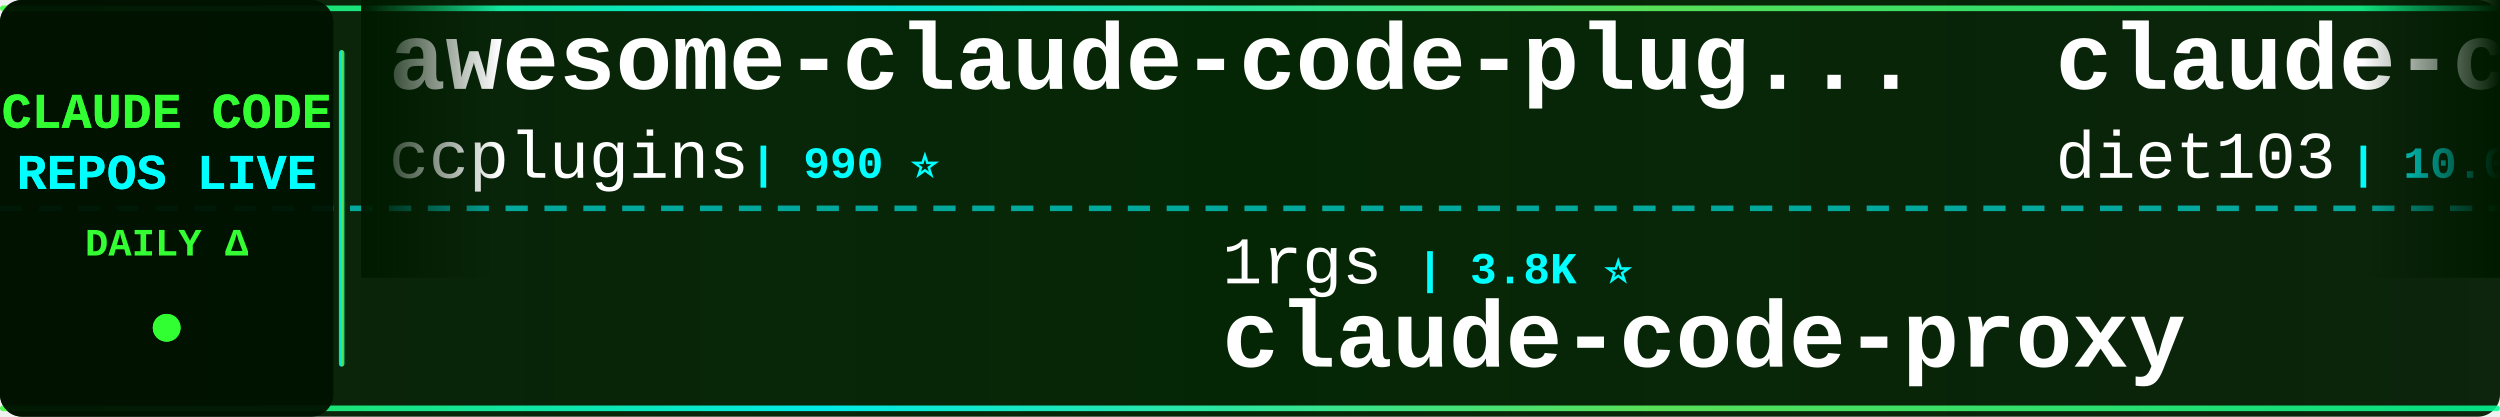
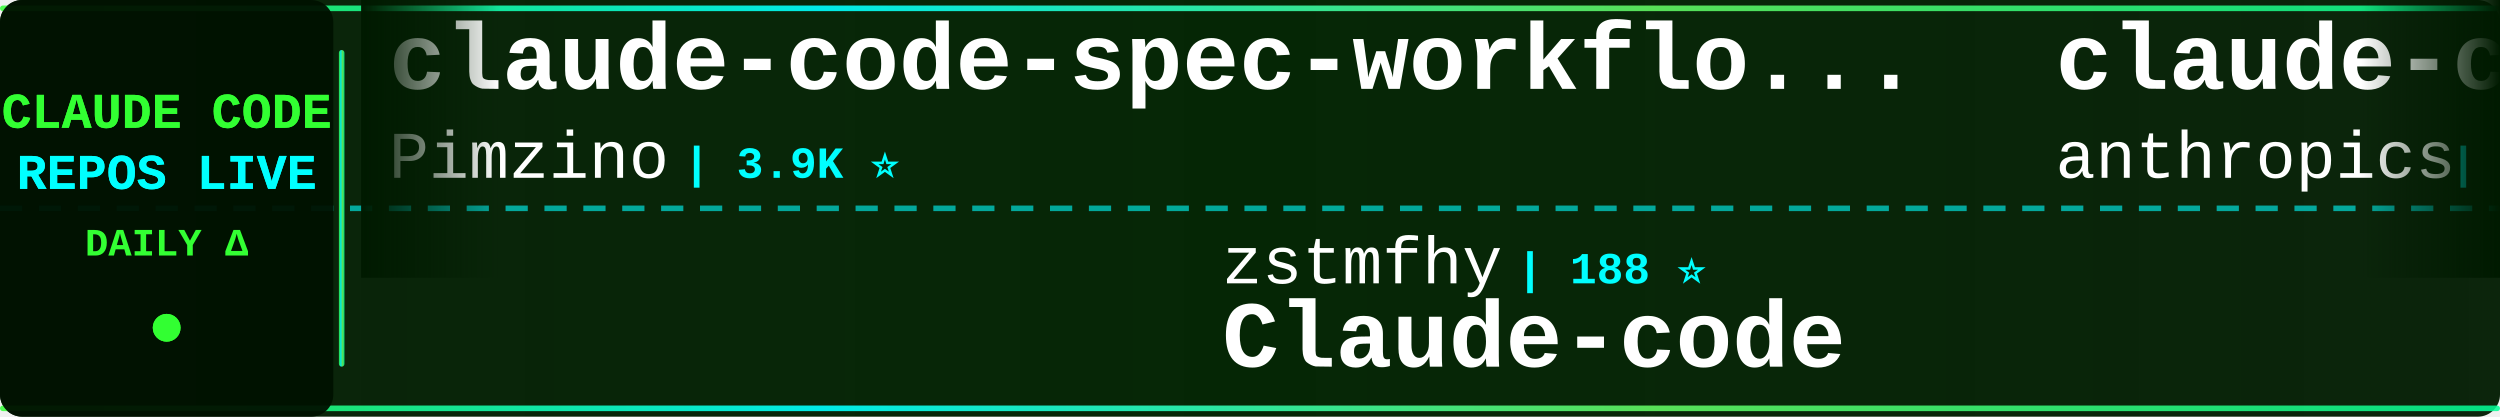
<svg xmlns="http://www.w3.org/2000/svg" width="900" height="150">
  <defs>
    <linearGradient id="tickerBg" x1="0%" y1="0%" x2="100%" y2="0%">
      <stop offset="0%" style="stop-color:#001a00;stop-opacity:0.95" />
      <stop offset="50%" style="stop-color:#002200;stop-opacity:0.98" />
      <stop offset="100%" style="stop-color:#001a00;stop-opacity:0.95" />
    </linearGradient>
    <linearGradient id="borderGrad" x1="0%" y1="0%" x2="100%" y2="0%">
      <stop offset="0%" style="stop-color:#33ff33;stop-opacity:0.85">
        <animate attributeName="stop-opacity" values="0.85;1;0.85" dur="2s" repeatCount="indefinite" />
      </stop>
      <stop offset="33%" style="stop-color:#00ffff;stop-opacity:0.9">
        <animate attributeName="stop-opacity" values="0.9;1;0.9" dur="2.2s" repeatCount="indefinite" />
      </stop>
      <stop offset="66%" style="stop-color:#66ff66;stop-opacity:0.85">
        <animate attributeName="stop-opacity" values="0.85;1;0.85" dur="1.8s" repeatCount="indefinite" />
      </stop>
      <stop offset="100%" style="stop-color:#00ff99;stop-opacity:0.85">
        <animate attributeName="stop-opacity" values="0.85;1;0.85" dur="2s" repeatCount="indefinite" />
      </stop>
    </linearGradient>
    <filter id="textGlow">
      <feGaussianBlur stdDeviation="0.1" result="coloredBlur" />
      <feMerge>
        <feMergeNode in="coloredBlur" />
        <feMergeNode in="SourceGraphic" />
      </feMerge>
    </filter>
    <filter id="metricGlow">
      <feGaussianBlur stdDeviation="0.2" result="coloredBlur" />
      <feMerge>
        <feMergeNode in="coloredBlur" />
        <feMergeNode in="SourceGraphic" />
      </feMerge>
    </filter>
    <linearGradient id="leftFade" x1="0%" y1="0%" x2="100%" y2="0%">
      <stop offset="0%" style="stop-color:#001a00;stop-opacity:1" />
      <stop offset="100%" style="stop-color:#001a00;stop-opacity:0" />
    </linearGradient>
    <linearGradient id="rightFade" x1="0%" y1="0%" x2="100%" y2="0%">
      <stop offset="0%" style="stop-color:#001a00;stop-opacity:0" />
      <stop offset="100%" style="stop-color:#001a00;stop-opacity:1" />
    </linearGradient>
  </defs>
  <rect width="900" height="150" fill="url(#tickerBg)" rx="8" />
  <rect x="0" y="2" width="900" height="2" fill="url(#borderGrad)" rx="1" />
  <rect x="0" y="146" width="900" height="2" fill="url(#borderGrad)" rx="1" />
  <line x1="0" y1="75" x2="900" y2="75" stroke="#00ffff" stroke-width="2" stroke-dasharray="8 6" opacity="0.6" />
  <rect x="0" y="0" width="120" height="150" fill="#001100" opacity="0.95" rx="8" />
  <text x="60" y="46" font-family="'Courier New', monospace" font-size="18" font-weight="bold" fill="#33ff33" text-anchor="middle" filter="url(#textGlow)">
    CLAUDE CODE
  </text>
  <text x="60" y="68" font-family="'Courier New', monospace" font-size="18" font-weight="bold" fill="#00ffff" text-anchor="middle" filter="url(#textGlow)">
    REPOS LIVE
  </text>
  <text x="60" y="92" font-family="'Courier New', monospace" font-size="14" font-weight="bold" fill="#33ff33" text-anchor="middle">
    DAILY Δ
  </text>
  <circle cx="60" cy="118" r="5" fill="#33ff33" filter="url(#metricGlow)">
    <animate attributeName="r" values="4;6;4" dur="1.5s" repeatCount="indefinite" />
    <animate attributeName="opacity" values="0.6;1;0.6" dur="1.5s" repeatCount="indefinite" />
  </circle>
  <rect x="122" y="18" width="2" height="114" fill="url(#borderGrad)" rx="1" />
  <clipPath id="tickerClip">
    <rect x="130" y="0" width="770" height="150" />
  </clipPath>
  <g clip-path="url(#tickerClip)">
    <g id="tickerItems">
      <animateTransform attributeName="transform" attributeType="XML" type="translate" from="0 0" to="-3000 0" dur="54s" repeatCount="indefinite" />
      <g transform="translate(0, 0)">
-         <text x="140" y="32" font-family="'Courier New', monospace" font-size="34" font-weight="bold" fill="#ffffff">awesome-claude-code-plug...</text>
-         <text x="140" y="64" font-family="'Courier New', monospace" font-size="24" font-weight="normal" fill="#ffffff" opacity="1.0">ccplugins</text>
-         <text x="270" y="64" font-family="'Courier New', monospace" font-size="16" font-weight="bold" fill="#00ffff"> | 990 ⭐</text>
+         <text x="140" y="32" font-family="'Courier New', monospace" font-size="34" font-weight="bold" fill="#ffffff">claude-code-spec-workflo...</text>
+         <text x="140" y="64" font-family="'Courier New', monospace" font-size="24" font-weight="normal" fill="#ffffff" opacity="1.0">Pimzino</text>
+         <text x="246" y="64" font-family="'Courier New', monospace" font-size="16" font-weight="bold" fill="#00ffff"> | 3.9K ⭐</text>
      </g>
      <g transform="translate(300, 0)">
-         <text x="140" y="102" font-family="'Courier New', monospace" font-size="24" font-weight="normal" fill="#ffffff" opacity="1.0">1rgs</text>
-         <text x="210" y="102" font-family="'Courier New', monospace" font-size="16" font-weight="bold" fill="#00ffff"> | 3.8K ⭐</text>
-         <text x="140" y="132" font-family="'Courier New', monospace" font-size="34" font-weight="bold" fill="#ffffff">claude-code-proxy</text>
+         <text x="140" y="102" font-family="'Courier New', monospace" font-size="24" font-weight="normal" fill="#ffffff" opacity="1.0">zstmfhy</text>
+         <text x="246" y="102" font-family="'Courier New', monospace" font-size="16" font-weight="bold" fill="#00ffff"> | 188 ⭐</text>
+         <text x="140" y="132" font-family="'Courier New', monospace" font-size="34" font-weight="bold" fill="#ffffff">Claude-code</text>
      </g>
      <g transform="translate(600, 0)">
-         <text x="140" y="32" font-family="'Courier New', monospace" font-size="34" font-weight="bold" fill="#ffffff">claude-code-infrastructu...</text>
-         <text x="140" y="64" font-family="'Courier New', monospace" font-size="24" font-weight="normal" fill="#ffffff" opacity="1.0">diet103</text>
-         <text x="246" y="64" font-family="'Courier New', monospace" font-size="16" font-weight="bold" fill="#00ffff"> | 10.0K ⭐</text>
+         <text x="140" y="32" font-family="'Courier New', monospace" font-size="34" font-weight="bold" fill="#ffffff">claude-code-base-action</text>
+         <text x="140" y="64" font-family="'Courier New', monospace" font-size="24" font-weight="normal" fill="#ffffff" opacity="1.0">anthropics</text>
+         <text x="282" y="64" font-family="'Courier New', monospace" font-size="16" font-weight="bold" fill="#00ffff"> | 1.0K ⭐</text>
      </g>
      <g transform="translate(900, 0)">
-         <text x="140" y="102" font-family="'Courier New', monospace" font-size="24" font-weight="normal" fill="#ffffff" opacity="1.0">frankbria</text>
-         <text x="270" y="102" font-family="'Courier New', monospace" font-size="16" font-weight="bold" fill="#00ffff"> | 9.7K ⭐</text>
-         <text x="140" y="132" font-family="'Courier New', monospace" font-size="34" font-weight="bold" fill="#ffffff">ralph-claude-code</text>
+         <text x="140" y="102" font-family="'Courier New', monospace" font-size="24" font-weight="normal" fill="#ffffff" opacity="1.0">anthropics</text>
+         <text x="282" y="102" font-family="'Courier New', monospace" font-size="16" font-weight="bold" fill="#00ffff"> | 154.1K ⭐ +42</text>
+         <text x="140" y="132" font-family="'Courier New', monospace" font-size="34" font-weight="bold" fill="#ffffff">claude-code</text>
      </g>
      <g transform="translate(1200, 0)">
-         <text x="140" y="32" font-family="'Courier New', monospace" font-size="34" font-weight="bold" fill="#ffffff">learn-claude-code</text>
-         <text x="140" y="64" font-family="'Courier New', monospace" font-size="24" font-weight="normal" fill="#ffffff" opacity="1.0">shareAI-lab</text>
-         <text x="294" y="64" font-family="'Courier New', monospace" font-size="16" font-weight="bold" fill="#00ffff"> | 79.6K ⭐ +11</text>
+         <text x="140" y="32" font-family="'Courier New', monospace" font-size="34" font-weight="bold" fill="#ffffff">claude-code</text>
+         <text x="140" y="64" font-family="'Courier New', monospace" font-size="24" font-weight="normal" fill="#ffffff" opacity="1.0">ochamber</text>
+         <text x="258" y="64" font-family="'Courier New', monospace" font-size="16" font-weight="bold" fill="#00ffff"> | 6 ⭐</text>
      </g>
      <g transform="translate(1500, 0)">
-         <text x="140" y="102" font-family="'Courier New', monospace" font-size="24" font-weight="normal" fill="#ffffff" opacity="1.0">affaan-m</text>
-         <text x="258" y="102" font-family="'Courier New', monospace" font-size="16" font-weight="bold" fill="#00ffff"> | 294.1K ⭐ +181</text>
-         <text x="140" y="132" font-family="'Courier New', monospace" font-size="34" font-weight="bold" fill="#ffffff">ECC</text>
+         <text x="140" y="102" font-family="'Courier New', monospace" font-size="24" font-weight="normal" fill="#ffffff" opacity="1.0">centminmod</text>
+         <text x="282" y="102" font-family="'Courier New', monospace" font-size="16" font-weight="bold" fill="#00ffff"> | 2.7K ⭐ +1</text>
+         <text x="140" y="132" font-family="'Courier New', monospace" font-size="34" font-weight="bold" fill="#ffffff">my-claude-code-setup</text>
      </g>
      <g transform="translate(1800, 0)">
-         <text x="140" y="32" font-family="'Courier New', monospace" font-size="34" font-weight="bold" fill="#ffffff">claude-code-templates</text>
-         <text x="140" y="64" font-family="'Courier New', monospace" font-size="24" font-weight="normal" fill="#ffffff" opacity="1.0">davila7</text>
-         <text x="246" y="64" font-family="'Courier New', monospace" font-size="16" font-weight="bold" fill="#00ffff"> | 33.0K ⭐ +3</text>
+         <text x="140" y="32" font-family="'Courier New', monospace" font-size="34" font-weight="bold" fill="#ffffff">claude-code</text>
+         <text x="140" y="64" font-family="'Courier New', monospace" font-size="24" font-weight="normal" fill="#ffffff" opacity="1.0">Onewon</text>
+         <text x="234" y="64" font-family="'Courier New', monospace" font-size="16" font-weight="bold" fill="#00ffff"> | 181 ⭐</text>
      </g>
      <g transform="translate(2100, 0)">
-         <text x="140" y="102" font-family="'Courier New', monospace" font-size="24" font-weight="normal" fill="#ffffff" opacity="1.0">shanraisshan</text>
-         <text x="306" y="102" font-family="'Courier New', monospace" font-size="16" font-weight="bold" fill="#00ffff"> | 68.4K ⭐ +10</text>
-         <text x="140" y="132" font-family="'Courier New', monospace" font-size="34" font-weight="bold" fill="#ffffff">claude-code-best-practic...</text>
+         <text x="140" y="102" font-family="'Courier New', monospace" font-size="24" font-weight="normal" fill="#ffffff" opacity="1.0">Yuyz0112</text>
+         <text x="258" y="102" font-family="'Courier New', monospace" font-size="16" font-weight="bold" fill="#00ffff"> | 2.4K ⭐</text>
+         <text x="140" y="132" font-family="'Courier New', monospace" font-size="34" font-weight="bold" fill="#ffffff">claude-code-reverse</text>
      </g>
      <g transform="translate(2400, 0)">
-         <text x="140" y="32" font-family="'Courier New', monospace" font-size="34" font-weight="bold" fill="#ffffff">Claude-Code-Game-Studios</text>
-         <text x="140" y="64" font-family="'Courier New', monospace" font-size="24" font-weight="normal" fill="#ffffff" opacity="1.0">Donchitos</text>
-         <text x="270" y="64" font-family="'Courier New', monospace" font-size="16" font-weight="bold" fill="#00ffff"> | 31.3K ⭐ +215</text>
+         <text x="140" y="32" font-family="'Courier New', monospace" font-size="34" font-weight="bold" fill="#ffffff">ECC</text>
+         <text x="140" y="64" font-family="'Courier New', monospace" font-size="24" font-weight="normal" fill="#ffffff" opacity="1.0">affaan-m</text>
+         <text x="258" y="64" font-family="'Courier New', monospace" font-size="16" font-weight="bold" fill="#00ffff"> | 294.4K ⭐ +255</text>
      </g>
      <g transform="translate(2700, 0)">
-         <text x="140" y="102" font-family="'Courier New', monospace" font-size="24" font-weight="normal" fill="#ffffff" opacity="1.0">ykdojo</text>
-         <text x="234" y="102" font-family="'Courier New', monospace" font-size="16" font-weight="bold" fill="#00ffff"> | 10.3K ⭐</text>
-         <text x="140" y="132" font-family="'Courier New', monospace" font-size="34" font-weight="bold" fill="#ffffff">claude-code-tips</text>
+         <text x="140" y="102" font-family="'Courier New', monospace" font-size="24" font-weight="normal" fill="#ffffff" opacity="1.0">daymade</text>
+         <text x="246" y="102" font-family="'Courier New', monospace" font-size="16" font-weight="bold" fill="#00ffff"> | 1.5K ⭐</text>
+         <text x="140" y="132" font-family="'Courier New', monospace" font-size="34" font-weight="bold" fill="#ffffff">claude-code-skills</text>
      </g>
      <g transform="translate(3000, 0)">
-         <text x="140" y="32" font-family="'Courier New', monospace" font-size="34" font-weight="bold" fill="#ffffff">awesome-claude-code-plug...</text>
-         <text x="140" y="64" font-family="'Courier New', monospace" font-size="24" font-weight="normal" fill="#ffffff" opacity="1.0">ccplugins</text>
-         <text x="270" y="64" font-family="'Courier New', monospace" font-size="16" font-weight="bold" fill="#00ffff"> | 990 ⭐</text>
+         <text x="140" y="32" font-family="'Courier New', monospace" font-size="34" font-weight="bold" fill="#ffffff">claude-code-spec-workflo...</text>
+         <text x="140" y="64" font-family="'Courier New', monospace" font-size="24" font-weight="normal" fill="#ffffff" opacity="1.0">Pimzino</text>
+         <text x="246" y="64" font-family="'Courier New', monospace" font-size="16" font-weight="bold" fill="#00ffff"> | 3.9K ⭐</text>
      </g>
      <g transform="translate(3300, 0)">
-         <text x="140" y="102" font-family="'Courier New', monospace" font-size="24" font-weight="normal" fill="#ffffff" opacity="1.0">1rgs</text>
-         <text x="210" y="102" font-family="'Courier New', monospace" font-size="16" font-weight="bold" fill="#00ffff"> | 3.8K ⭐</text>
-         <text x="140" y="132" font-family="'Courier New', monospace" font-size="34" font-weight="bold" fill="#ffffff">claude-code-proxy</text>
+         <text x="140" y="102" font-family="'Courier New', monospace" font-size="24" font-weight="normal" fill="#ffffff" opacity="1.0">zstmfhy</text>
+         <text x="246" y="102" font-family="'Courier New', monospace" font-size="16" font-weight="bold" fill="#00ffff"> | 188 ⭐</text>
+         <text x="140" y="132" font-family="'Courier New', monospace" font-size="34" font-weight="bold" fill="#ffffff">Claude-code</text>
      </g>
      <g transform="translate(3600, 0)">
-         <text x="140" y="32" font-family="'Courier New', monospace" font-size="34" font-weight="bold" fill="#ffffff">claude-code-infrastructu...</text>
-         <text x="140" y="64" font-family="'Courier New', monospace" font-size="24" font-weight="normal" fill="#ffffff" opacity="1.0">diet103</text>
-         <text x="246" y="64" font-family="'Courier New', monospace" font-size="16" font-weight="bold" fill="#00ffff"> | 10.0K ⭐</text>
+         <text x="140" y="32" font-family="'Courier New', monospace" font-size="34" font-weight="bold" fill="#ffffff">claude-code-base-action</text>
+         <text x="140" y="64" font-family="'Courier New', monospace" font-size="24" font-weight="normal" fill="#ffffff" opacity="1.0">anthropics</text>
+         <text x="282" y="64" font-family="'Courier New', monospace" font-size="16" font-weight="bold" fill="#00ffff"> | 1.0K ⭐</text>
      </g>
      <g transform="translate(3900, 0)">
-         <text x="140" y="102" font-family="'Courier New', monospace" font-size="24" font-weight="normal" fill="#ffffff" opacity="1.0">frankbria</text>
-         <text x="270" y="102" font-family="'Courier New', monospace" font-size="16" font-weight="bold" fill="#00ffff"> | 9.7K ⭐</text>
-         <text x="140" y="132" font-family="'Courier New', monospace" font-size="34" font-weight="bold" fill="#ffffff">ralph-claude-code</text>
+         <text x="140" y="102" font-family="'Courier New', monospace" font-size="24" font-weight="normal" fill="#ffffff" opacity="1.0">anthropics</text>
+         <text x="282" y="102" font-family="'Courier New', monospace" font-size="16" font-weight="bold" fill="#00ffff"> | 154.1K ⭐ +42</text>
+         <text x="140" y="132" font-family="'Courier New', monospace" font-size="34" font-weight="bold" fill="#ffffff">claude-code</text>
      </g>
    </g>
  </g>
  <rect x="130" y="0" width="50" height="100" fill="url(#leftFade)" />
  <rect x="850" y="0" width="50" height="100" fill="url(#rightFade)" />
</svg>
